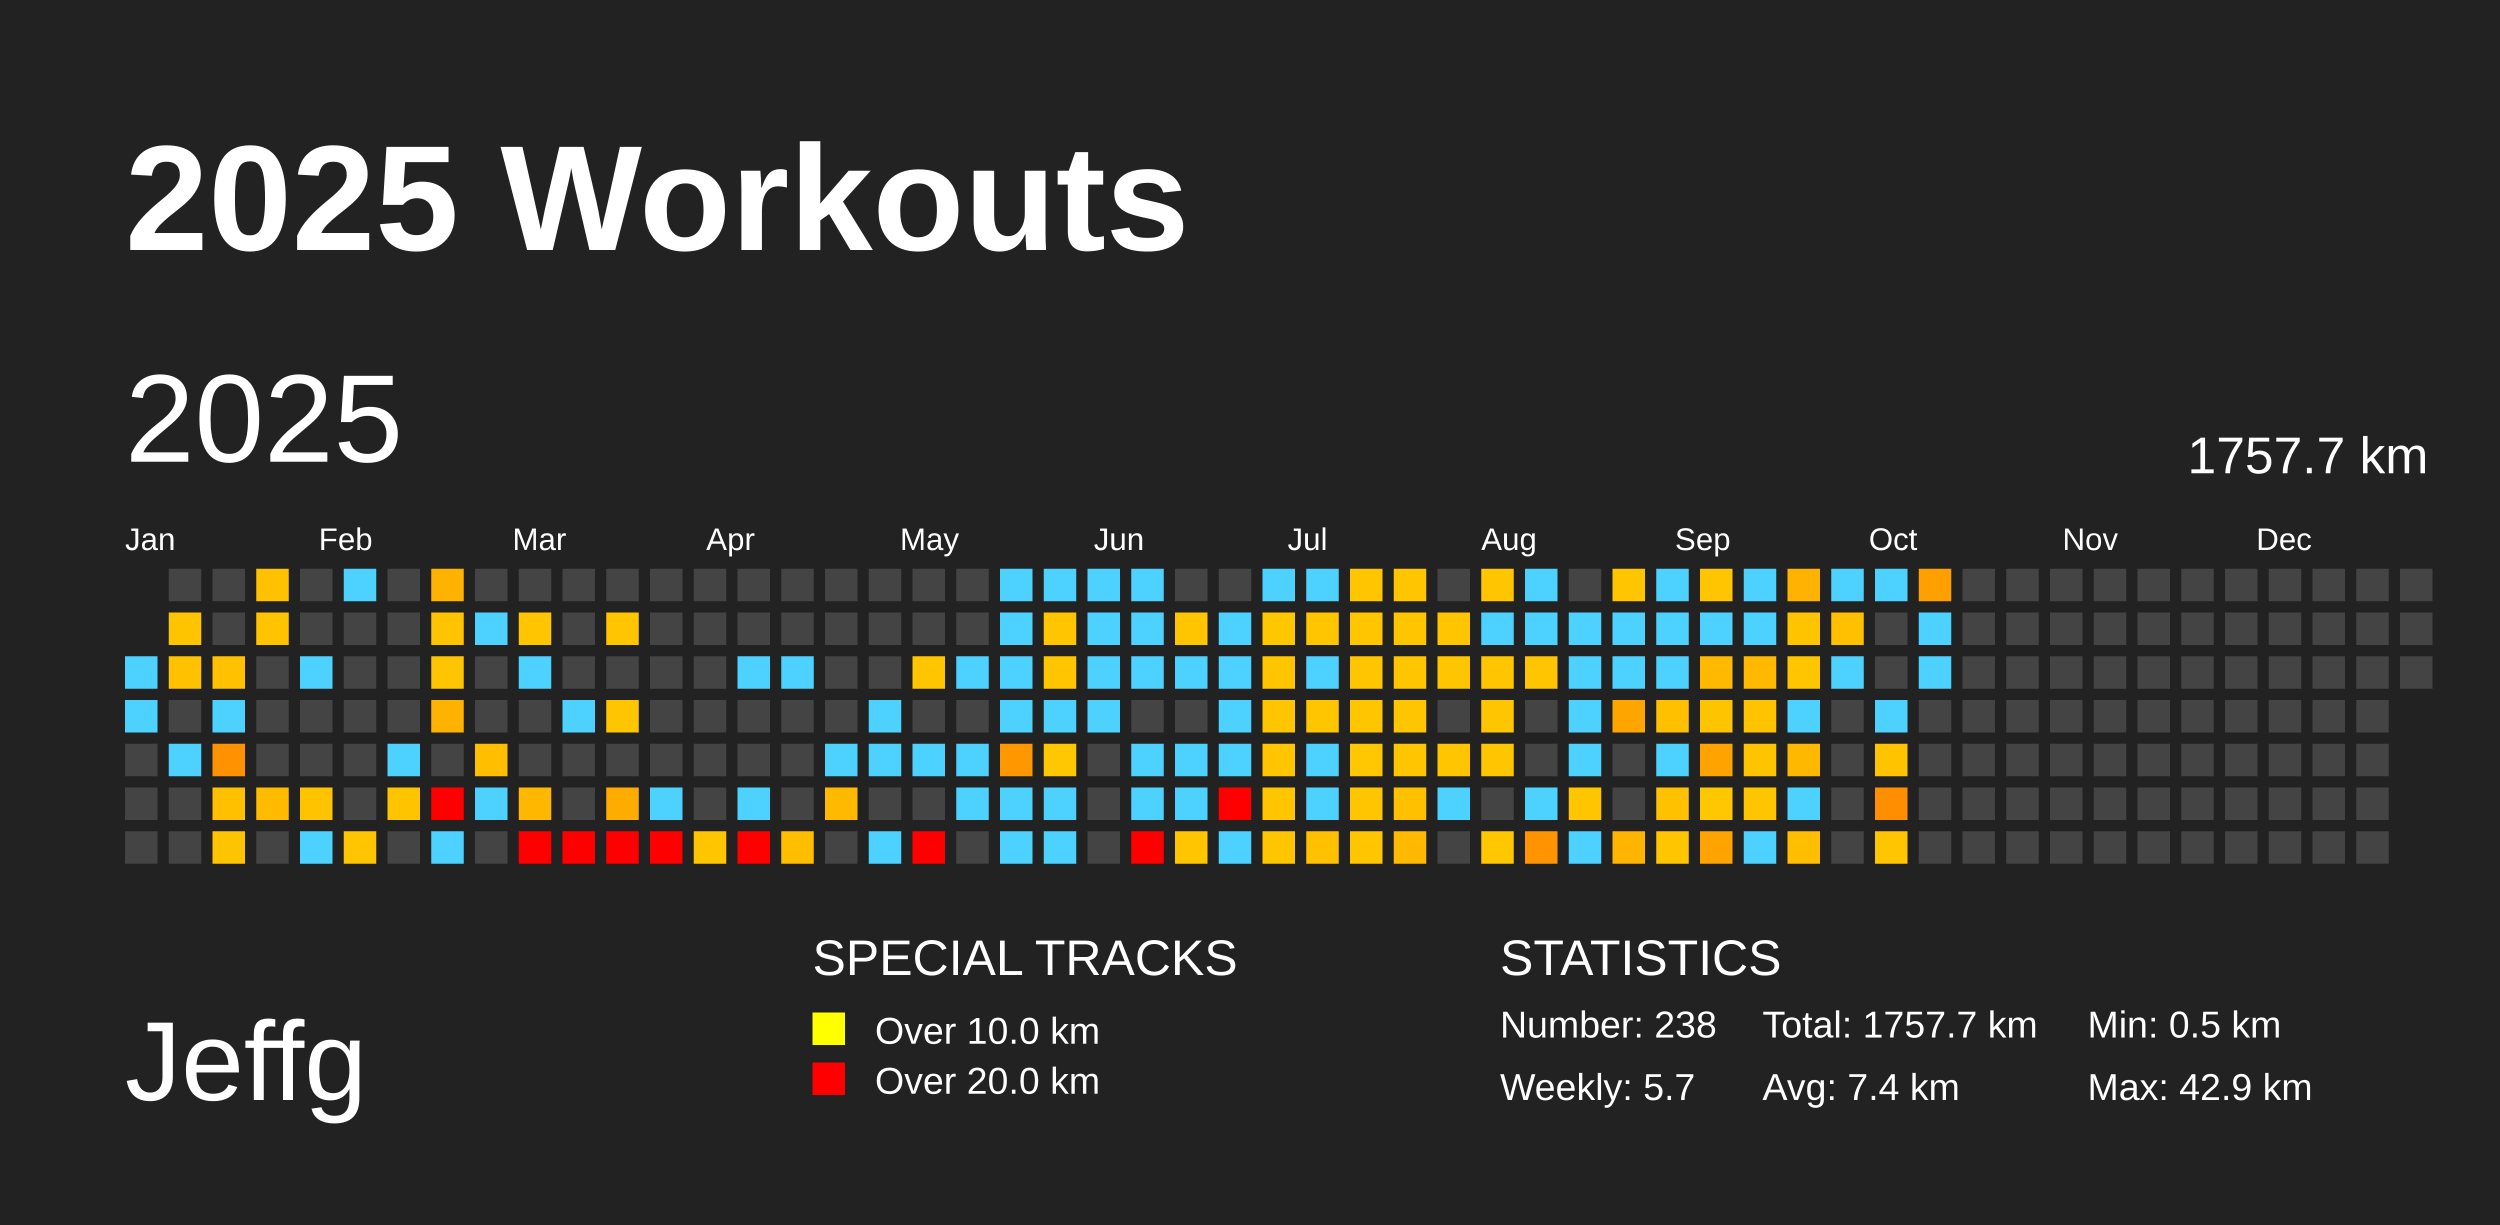
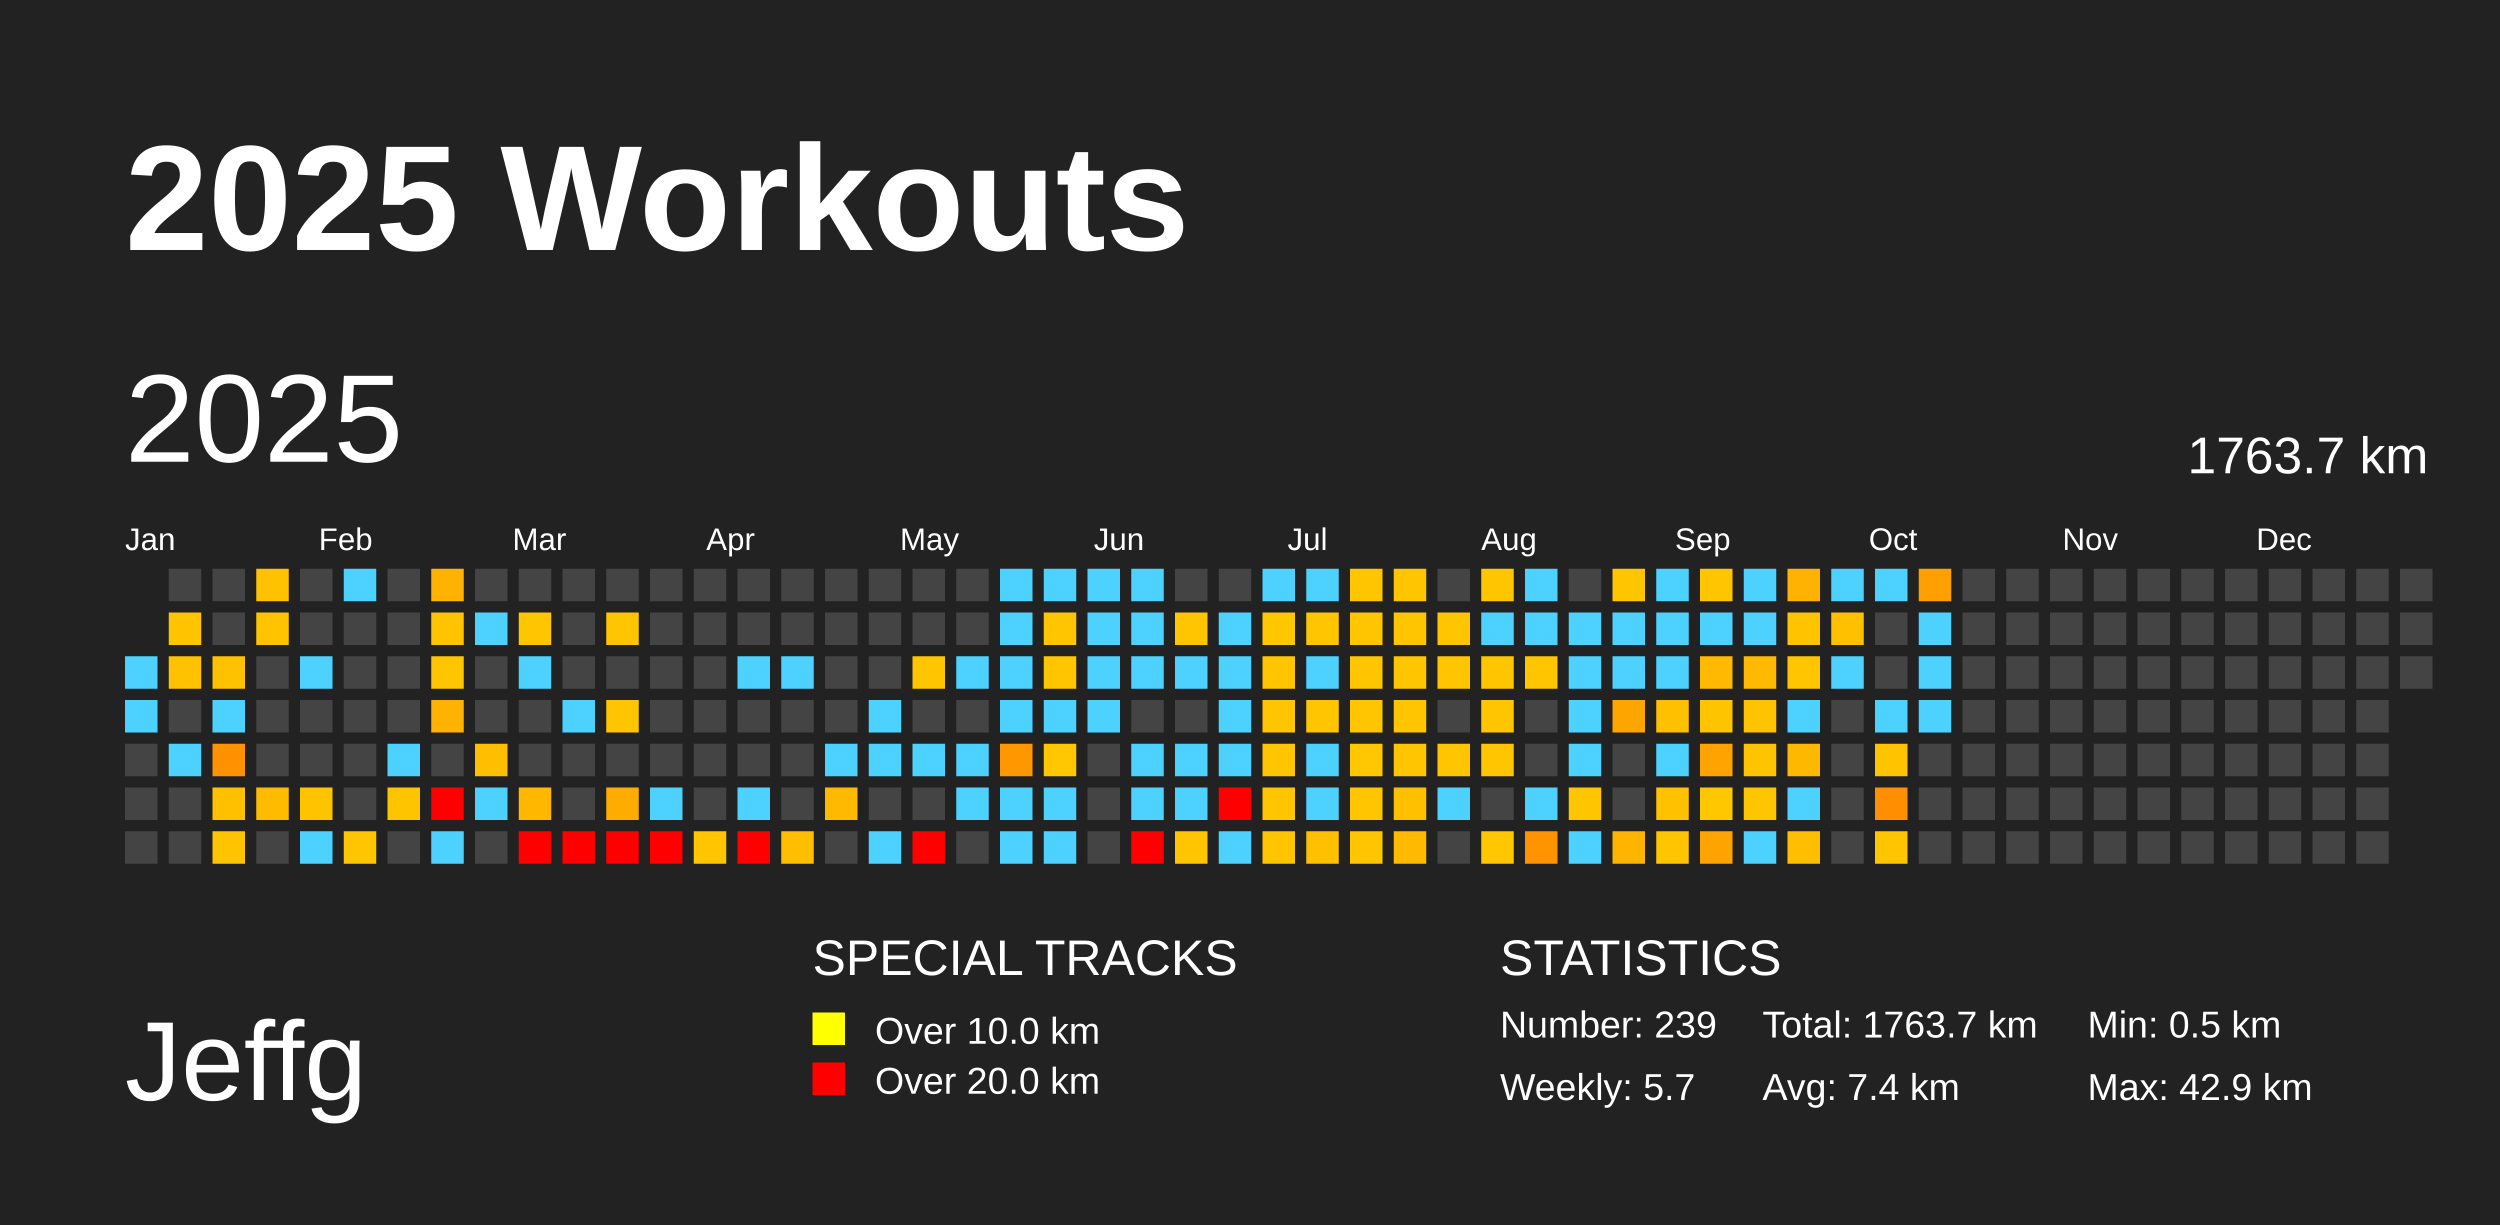
<svg xmlns="http://www.w3.org/2000/svg" baseProfile="full" height="98mm" version="1.1" viewBox="0,0,200,98" width="200mm">
  <defs />
  <rect fill="#222222" height="98" width="200" x="0" y="0" />
  <text fill="#FFFFFF" style="font-size:12px; font-family:Arial; font-weight:bold;" x="10" y="20">2025 Workouts</text>
  <text fill="#FFFFFF" style="font-size:9px; font-family:Arial" x="10" y="88">Jeffg</text>
  <text fill="#FFFFFF" style="font-size:4px; font-family:Arial" x="65" y="78">SPECIAL TRACKS</text>
  <rect fill="yellow" height="2.6" width="2.6" x="65" y="81" />
  <text fill="#FFFFFF" style="font-size:3px; font-family:Arial" x="70" y="83.5">Over 10.0 km</text>
  <rect fill="red" height="2.6" width="2.6" x="65" y="85" />
  <text fill="#FFFFFF" style="font-size:3px; font-family:Arial" x="70" y="87.5">Over 20.0 km</text>
  <text fill="#FFFFFF" style="font-size:4px; font-family:Arial" x="120" y="78">STATISTICS</text>
-   <text fill="#FFFFFF" style="font-size:3px; font-family:Arial" x="120" y="83">Number: 238</text>
+   <text fill="#FFFFFF" style="font-size:3px; font-family:Arial" x="120" y="83">Number: 239</text>
  <text fill="#FFFFFF" style="font-size:3px; font-family:Arial" x="120" y="88">Weekly: 5.7</text>
-   <text fill="#FFFFFF" style="font-size:3px; font-family:Arial" x="141" y="83">Total: 1757.7 km</text>
+   <text fill="#FFFFFF" style="font-size:3px; font-family:Arial" x="141" y="83">Total: 1763.7 km</text>
  <text fill="#FFFFFF" style="font-size:3px; font-family:Arial" x="141" y="88">Avg: 7.4 km</text>
  <text fill="#FFFFFF" style="font-size:3px; font-family:Arial" x="167" y="83">Min: 0.5 km</text>
  <text fill="#FFFFFF" style="font-size:3px; font-family:Arial" x="167" y="88">Max: 42.9 km</text>
  <text dominant-baseline="hanging" fill="#FFFFFF" style="font-size:10.0px; font-family:Arial;" x="10" y="30">2025</text>
-   <text dominant-baseline="hanging" fill="#FFFFFF" style="font-size:4.125px; font-family:Arial;" x="175" y="35">1757.7 km</text>
+   <text dominant-baseline="hanging" fill="#FFFFFF" style="font-size:4.125px; font-family:Arial;" x="175" y="35">1763.7 km</text>
  <text fill="#FFFFFF" style="font-size:2.5px; font-family:Arial" x="10.0" y="44">Jan</text>
  <text fill="#FFFFFF" style="font-size:2.5px; font-family:Arial" x="25.5" y="44">Feb</text>
  <text fill="#FFFFFF" style="font-size:2.5px; font-family:Arial" x="41.0" y="44">Mar</text>
  <text fill="#FFFFFF" style="font-size:2.5px; font-family:Arial" x="56.5" y="44">Apr</text>
  <text fill="#FFFFFF" style="font-size:2.5px; font-family:Arial" x="72.0" y="44">May</text>
  <text fill="#FFFFFF" style="font-size:2.5px; font-family:Arial" x="87.5" y="44">Jun</text>
  <text fill="#FFFFFF" style="font-size:2.5px; font-family:Arial" x="103.0" y="44">Jul</text>
  <text fill="#FFFFFF" style="font-size:2.5px; font-family:Arial" x="118.5" y="44">Aug</text>
  <text fill="#FFFFFF" style="font-size:2.5px; font-family:Arial" x="134.0" y="44">Sep</text>
  <text fill="#FFFFFF" style="font-size:2.5px; font-family:Arial" x="149.5" y="44">Oct</text>
  <text fill="#FFFFFF" style="font-size:2.5px; font-family:Arial" x="165.0" y="44">Nov</text>
  <text fill="#FFFFFF" style="font-size:2.5px; font-family:Arial" x="180.5" y="44">Dec</text>
  <rect fill="#4dd2ff" height="2.6" width="2.6" x="10.0" y="52.5" />
  <rect fill="#4dd2ff" height="2.6" width="2.6" x="10.0" y="56.0" />
  <rect fill="#444444" height="2.6" width="2.6" x="10.0" y="59.5" />
  <rect fill="#444444" height="2.6" width="2.6" x="10.0" y="63.0" />
  <rect fill="#444444" height="2.6" width="2.6" x="10.0" y="66.5" />
  <rect fill="#444444" height="2.6" width="2.6" x="13.5" y="45.5" />
  <rect fill="#ffc400" height="2.6" width="2.6" x="13.5" y="49.0" />
  <rect fill="#ffc100" height="2.6" width="2.6" x="13.5" y="52.5" />
  <rect fill="#444444" height="2.6" width="2.6" x="13.5" y="56.0" />
  <rect fill="#4dd2ff" height="2.6" width="2.6" x="13.5" y="59.5" />
  <rect fill="#444444" height="2.6" width="2.6" x="13.5" y="63.0" />
  <rect fill="#444444" height="2.6" width="2.6" x="13.5" y="66.5" />
  <rect fill="#444444" height="2.6" width="2.6" x="17.0" y="45.5" />
  <rect fill="#444444" height="2.6" width="2.6" x="17.0" y="49.0" />
  <rect fill="#ffc100" height="2.6" width="2.6" x="17.0" y="52.5" />
  <rect fill="#4dd2ff" height="2.6" width="2.6" x="17.0" y="56.0" />
  <rect fill="#ff9200" height="2.6" width="2.6" x="17.0" y="59.5" />
  <rect fill="#ffc000" height="2.6" width="2.6" x="17.0" y="63.0" />
  <rect fill="#ffc400" height="2.6" width="2.6" x="17.0" y="66.5" />
  <rect fill="#ffc100" height="2.6" width="2.6" x="20.5" y="45.5" />
  <rect fill="#ffc300" height="2.6" width="2.6" x="20.5" y="49.0" />
  <rect fill="#444444" height="2.6" width="2.6" x="20.5" y="52.5" />
  <rect fill="#444444" height="2.6" width="2.6" x="20.5" y="56.0" />
  <rect fill="#444444" height="2.6" width="2.6" x="20.5" y="59.5" />
  <rect fill="#ffbb00" height="2.6" width="2.6" x="20.5" y="63.0" />
  <rect fill="#444444" height="2.6" width="2.6" x="20.5" y="66.5" />
  <rect fill="#444444" height="2.6" width="2.6" x="24.0" y="45.5" />
  <rect fill="#444444" height="2.6" width="2.6" x="24.0" y="49.0" />
  <rect fill="#4dd2ff" height="2.6" width="2.6" x="24.0" y="52.5" />
  <rect fill="#444444" height="2.6" width="2.6" x="24.0" y="56.0" />
  <rect fill="#444444" height="2.6" width="2.6" x="24.0" y="59.5" />
  <rect fill="#ffc300" height="2.6" width="2.6" x="24.0" y="63.0" />
  <rect fill="#4dd2ff" height="2.6" width="2.6" x="24.0" y="66.5" />
  <rect fill="#4dd2ff" height="2.6" width="2.6" x="27.5" y="45.5" />
  <rect fill="#444444" height="2.6" width="2.6" x="27.5" y="49.0" />
  <rect fill="#444444" height="2.6" width="2.6" x="27.5" y="52.5" />
  <rect fill="#444444" height="2.6" width="2.6" x="27.5" y="56.0" />
  <rect fill="#444444" height="2.6" width="2.6" x="27.5" y="59.5" />
  <rect fill="#444444" height="2.6" width="2.6" x="27.5" y="63.0" />
  <rect fill="#ffc500" height="2.6" width="2.6" x="27.5" y="66.5" />
  <rect fill="#444444" height="2.6" width="2.6" x="31.0" y="45.5" />
  <rect fill="#444444" height="2.6" width="2.6" x="31.0" y="49.0" />
  <rect fill="#444444" height="2.6" width="2.6" x="31.0" y="52.5" />
  <rect fill="#444444" height="2.6" width="2.6" x="31.0" y="56.0" />
  <rect fill="#4dd2ff" height="2.6" width="2.6" x="31.0" y="59.5" />
  <rect fill="#ffc400" height="2.6" width="2.6" x="31.0" y="63.0" />
  <rect fill="#444444" height="2.6" width="2.6" x="31.0" y="66.5" />
  <rect fill="#ffb200" height="2.6" width="2.6" x="34.5" y="45.5" />
  <rect fill="#ffc300" height="2.6" width="2.6" x="34.5" y="49.0" />
  <rect fill="#ffc500" height="2.6" width="2.6" x="34.5" y="52.5" />
  <rect fill="#ffb200" height="2.6" width="2.6" x="34.5" y="56.0" />
  <rect fill="#444444" height="2.6" width="2.6" x="34.5" y="59.5" />
  <rect fill="red" height="2.6" width="2.6" x="34.5" y="63.0" />
  <rect fill="#4dd2ff" height="2.6" width="2.6" x="34.5" y="66.5" />
  <rect fill="#444444" height="2.6" width="2.6" x="38.0" y="45.5" />
  <rect fill="#4dd2ff" height="2.6" width="2.6" x="38.0" y="49.0" />
  <rect fill="#444444" height="2.6" width="2.6" x="38.0" y="52.5" />
  <rect fill="#444444" height="2.6" width="2.6" x="38.0" y="56.0" />
  <rect fill="#ffbe00" height="2.6" width="2.6" x="38.0" y="59.5" />
  <rect fill="#4dd2ff" height="2.6" width="2.6" x="38.0" y="63.0" />
  <rect fill="#444444" height="2.6" width="2.6" x="38.0" y="66.5" />
  <rect fill="#444444" height="2.6" width="2.6" x="41.5" y="45.5" />
  <rect fill="#ffc600" height="2.6" width="2.6" x="41.5" y="49.0" />
  <rect fill="#4dd2ff" height="2.6" width="2.6" x="41.5" y="52.5" />
  <rect fill="#444444" height="2.6" width="2.6" x="41.5" y="56.0" />
  <rect fill="#444444" height="2.6" width="2.6" x="41.5" y="59.5" />
  <rect fill="#ffb700" height="2.6" width="2.6" x="41.5" y="63.0" />
  <rect fill="red" height="2.6" width="2.6" x="41.5" y="66.5" />
  <rect fill="#444444" height="2.6" width="2.6" x="45.0" y="45.5" />
  <rect fill="#444444" height="2.6" width="2.6" x="45.0" y="49.0" />
  <rect fill="#444444" height="2.6" width="2.6" x="45.0" y="52.5" />
  <rect fill="#4dd2ff" height="2.6" width="2.6" x="45.0" y="56.0" />
  <rect fill="#444444" height="2.6" width="2.6" x="45.0" y="59.5" />
  <rect fill="#444444" height="2.6" width="2.6" x="45.0" y="63.0" />
  <rect fill="red" height="2.6" width="2.6" x="45.0" y="66.5" />
  <rect fill="#444444" height="2.6" width="2.6" x="48.5" y="45.5" />
  <rect fill="#ffc600" height="2.6" width="2.6" x="48.5" y="49.0" />
  <rect fill="#444444" height="2.6" width="2.6" x="48.5" y="52.5" />
  <rect fill="#ffc600" height="2.6" width="2.6" x="48.5" y="56.0" />
  <rect fill="#444444" height="2.6" width="2.6" x="48.5" y="59.5" />
  <rect fill="#ffac00" height="2.6" width="2.6" x="48.5" y="63.0" />
  <rect fill="red" height="2.6" width="2.6" x="48.5" y="66.5" />
  <rect fill="#444444" height="2.6" width="2.6" x="52.0" y="45.5" />
  <rect fill="#444444" height="2.6" width="2.6" x="52.0" y="49.0" />
  <rect fill="#444444" height="2.6" width="2.6" x="52.0" y="52.5" />
  <rect fill="#444444" height="2.6" width="2.6" x="52.0" y="56.0" />
  <rect fill="#444444" height="2.6" width="2.6" x="52.0" y="59.5" />
  <rect fill="#4dd2ff" height="2.6" width="2.6" x="52.0" y="63.0" />
  <rect fill="red" height="2.6" width="2.6" x="52.0" y="66.5" />
  <rect fill="#444444" height="2.6" width="2.6" x="55.5" y="45.5" />
  <rect fill="#444444" height="2.6" width="2.6" x="55.5" y="49.0" />
  <rect fill="#444444" height="2.6" width="2.6" x="55.5" y="52.5" />
  <rect fill="#444444" height="2.6" width="2.6" x="55.5" y="56.0" />
  <rect fill="#444444" height="2.6" width="2.6" x="55.5" y="59.5" />
  <rect fill="#444444" height="2.6" width="2.6" x="55.5" y="63.0" />
  <rect fill="#ffc600" height="2.6" width="2.6" x="55.5" y="66.5" />
  <rect fill="#444444" height="2.6" width="2.6" x="59.0" y="45.5" />
  <rect fill="#444444" height="2.6" width="2.6" x="59.0" y="49.0" />
  <rect fill="#4dd2ff" height="2.6" width="2.6" x="59.0" y="52.5" />
  <rect fill="#444444" height="2.6" width="2.6" x="59.0" y="56.0" />
  <rect fill="#444444" height="2.6" width="2.6" x="59.0" y="59.5" />
  <rect fill="#4dd2ff" height="2.6" width="2.6" x="59.0" y="63.0" />
  <rect fill="red" height="2.6" width="2.6" x="59.0" y="66.5" />
  <rect fill="#444444" height="2.6" width="2.6" x="62.5" y="45.5" />
  <rect fill="#444444" height="2.6" width="2.6" x="62.5" y="49.0" />
  <rect fill="#4dd2ff" height="2.6" width="2.6" x="62.5" y="52.5" />
  <rect fill="#444444" height="2.6" width="2.6" x="62.5" y="56.0" />
  <rect fill="#444444" height="2.6" width="2.6" x="62.5" y="59.5" />
  <rect fill="#444444" height="2.6" width="2.6" x="62.5" y="63.0" />
  <rect fill="#ffbf00" height="2.6" width="2.6" x="62.5" y="66.5" />
  <rect fill="#444444" height="2.6" width="2.6" x="66.0" y="45.5" />
  <rect fill="#444444" height="2.6" width="2.6" x="66.0" y="49.0" />
  <rect fill="#444444" height="2.6" width="2.6" x="66.0" y="52.5" />
  <rect fill="#444444" height="2.6" width="2.6" x="66.0" y="56.0" />
  <rect fill="#4dd2ff" height="2.6" width="2.6" x="66.0" y="59.5" />
  <rect fill="#ffba00" height="2.6" width="2.6" x="66.0" y="63.0" />
  <rect fill="#444444" height="2.6" width="2.6" x="66.0" y="66.5" />
  <rect fill="#444444" height="2.6" width="2.6" x="69.5" y="45.5" />
  <rect fill="#444444" height="2.6" width="2.6" x="69.5" y="49.0" />
  <rect fill="#444444" height="2.6" width="2.6" x="69.5" y="52.5" />
  <rect fill="#4dd2ff" height="2.6" width="2.6" x="69.5" y="56.0" />
  <rect fill="#4dd2ff" height="2.6" width="2.6" x="69.5" y="59.5" />
  <rect fill="#444444" height="2.6" width="2.6" x="69.5" y="63.0" />
  <rect fill="#4dd2ff" height="2.6" width="2.6" x="69.5" y="66.5" />
  <rect fill="#444444" height="2.6" width="2.6" x="73.0" y="45.5" />
  <rect fill="#444444" height="2.6" width="2.6" x="73.0" y="49.0" />
  <rect fill="#ffc600" height="2.6" width="2.6" x="73.0" y="52.5" />
  <rect fill="#444444" height="2.6" width="2.6" x="73.0" y="56.0" />
  <rect fill="#4dd2ff" height="2.6" width="2.6" x="73.0" y="59.5" />
  <rect fill="#444444" height="2.6" width="2.6" x="73.0" y="63.0" />
  <rect fill="red" height="2.6" width="2.6" x="73.0" y="66.5" />
  <rect fill="#444444" height="2.6" width="2.6" x="76.5" y="45.5" />
  <rect fill="#444444" height="2.6" width="2.6" x="76.5" y="49.0" />
  <rect fill="#4dd2ff" height="2.6" width="2.6" x="76.5" y="52.5" />
  <rect fill="#444444" height="2.6" width="2.6" x="76.5" y="56.0" />
  <rect fill="#4dd2ff" height="2.6" width="2.6" x="76.5" y="59.5" />
  <rect fill="#4dd2ff" height="2.6" width="2.6" x="76.5" y="63.0" />
  <rect fill="#444444" height="2.6" width="2.6" x="76.5" y="66.5" />
  <rect fill="#4dd2ff" height="2.6" width="2.6" x="80.0" y="45.5" />
  <rect fill="#4dd2ff" height="2.6" width="2.6" x="80.0" y="49.0" />
  <rect fill="#4dd2ff" height="2.6" width="2.6" x="80.0" y="52.5" />
  <rect fill="#4dd2ff" height="2.6" width="2.6" x="80.0" y="56.0" />
  <rect fill="#ff9700" height="2.6" width="2.6" x="80.0" y="59.5" />
  <rect fill="#4dd2ff" height="2.6" width="2.6" x="80.0" y="63.0" />
  <rect fill="#4dd2ff" height="2.6" width="2.6" x="80.0" y="66.5" />
  <rect fill="#4dd2ff" height="2.6" width="2.6" x="83.5" y="45.5" />
  <rect fill="#ffc500" height="2.6" width="2.6" x="83.5" y="49.0" />
  <rect fill="#ffc600" height="2.6" width="2.6" x="83.5" y="52.5" />
  <rect fill="#4dd2ff" height="2.6" width="2.6" x="83.5" y="56.0" />
  <rect fill="#ffc700" height="2.6" width="2.6" x="83.5" y="59.5" />
  <rect fill="#4dd2ff" height="2.6" width="2.6" x="83.5" y="63.0" />
  <rect fill="#4dd2ff" height="2.6" width="2.6" x="83.5" y="66.5" />
  <rect fill="#4dd2ff" height="2.6" width="2.6" x="87.0" y="45.5" />
  <rect fill="#4dd2ff" height="2.6" width="2.6" x="87.0" y="49.0" />
  <rect fill="#4dd2ff" height="2.6" width="2.6" x="87.0" y="52.5" />
  <rect fill="#4dd2ff" height="2.6" width="2.6" x="87.0" y="56.0" />
  <rect fill="#444444" height="2.6" width="2.6" x="87.0" y="59.5" />
  <rect fill="#444444" height="2.6" width="2.6" x="87.0" y="63.0" />
  <rect fill="#444444" height="2.6" width="2.6" x="87.0" y="66.5" />
  <rect fill="#4dd2ff" height="2.6" width="2.6" x="90.5" y="45.5" />
  <rect fill="#4dd2ff" height="2.6" width="2.6" x="90.5" y="49.0" />
  <rect fill="#4dd2ff" height="2.6" width="2.6" x="90.5" y="52.5" />
  <rect fill="#444444" height="2.6" width="2.6" x="90.5" y="56.0" />
  <rect fill="#4dd2ff" height="2.6" width="2.6" x="90.5" y="59.5" />
  <rect fill="#4dd2ff" height="2.6" width="2.6" x="90.5" y="63.0" />
  <rect fill="red" height="2.6" width="2.6" x="90.5" y="66.5" />
  <rect fill="#444444" height="2.6" width="2.6" x="94.0" y="45.5" />
  <rect fill="#ffc500" height="2.6" width="2.6" x="94.0" y="49.0" />
  <rect fill="#4dd2ff" height="2.6" width="2.6" x="94.0" y="52.5" />
  <rect fill="#444444" height="2.6" width="2.6" x="94.0" y="56.0" />
  <rect fill="#4dd2ff" height="2.6" width="2.6" x="94.0" y="59.5" />
  <rect fill="#4dd2ff" height="2.6" width="2.6" x="94.0" y="63.0" />
  <rect fill="#ffc600" height="2.6" width="2.6" x="94.0" y="66.5" />
  <rect fill="#444444" height="2.6" width="2.6" x="97.5" y="45.5" />
  <rect fill="#4dd2ff" height="2.6" width="2.6" x="97.5" y="49.0" />
  <rect fill="#4dd2ff" height="2.6" width="2.6" x="97.5" y="52.5" />
  <rect fill="#4dd2ff" height="2.6" width="2.6" x="97.5" y="56.0" />
  <rect fill="#4dd2ff" height="2.6" width="2.6" x="97.5" y="59.5" />
  <rect fill="red" height="2.6" width="2.6" x="97.5" y="63.0" />
  <rect fill="#4dd2ff" height="2.6" width="2.6" x="97.5" y="66.5" />
  <rect fill="#4dd2ff" height="2.6" width="2.6" x="101.0" y="45.5" />
  <rect fill="#ffc700" height="2.6" width="2.6" x="101.0" y="49.0" />
  <rect fill="#ffc600" height="2.6" width="2.6" x="101.0" y="52.5" />
  <rect fill="#ffc500" height="2.6" width="2.6" x="101.0" y="56.0" />
  <rect fill="#ffc600" height="2.6" width="2.6" x="101.0" y="59.5" />
  <rect fill="#ffc600" height="2.6" width="2.6" x="101.0" y="63.0" />
  <rect fill="#ffc600" height="2.6" width="2.6" x="101.0" y="66.5" />
  <rect fill="#4dd2ff" height="2.6" width="2.6" x="104.5" y="45.5" />
  <rect fill="#ffc600" height="2.6" width="2.6" x="104.5" y="49.0" />
  <rect fill="#4dd2ff" height="2.6" width="2.6" x="104.5" y="52.5" />
  <rect fill="#ffc600" height="2.6" width="2.6" x="104.5" y="56.0" />
  <rect fill="#4dd2ff" height="2.6" width="2.6" x="104.5" y="59.5" />
  <rect fill="#4dd2ff" height="2.6" width="2.6" x="104.5" y="63.0" />
  <rect fill="#ffc000" height="2.6" width="2.6" x="104.5" y="66.5" />
  <rect fill="#ffc600" height="2.6" width="2.6" x="108.0" y="45.5" />
  <rect fill="#ffc600" height="2.6" width="2.6" x="108.0" y="49.0" />
  <rect fill="#ffc600" height="2.6" width="2.6" x="108.0" y="52.5" />
  <rect fill="#ffc600" height="2.6" width="2.6" x="108.0" y="56.0" />
  <rect fill="#ffc700" height="2.6" width="2.6" x="108.0" y="59.5" />
  <rect fill="#ffc600" height="2.6" width="2.6" x="108.0" y="63.0" />
  <rect fill="#ffc600" height="2.6" width="2.6" x="108.0" y="66.5" />
  <rect fill="#ffc600" height="2.6" width="2.6" x="111.5" y="45.5" />
  <rect fill="#ffc600" height="2.6" width="2.6" x="111.5" y="49.0" />
  <rect fill="#ffc600" height="2.6" width="2.6" x="111.5" y="52.5" />
  <rect fill="#ffc600" height="2.6" width="2.6" x="111.5" y="56.0" />
  <rect fill="#ffc600" height="2.6" width="2.6" x="111.5" y="59.5" />
  <rect fill="#ffc000" height="2.6" width="2.6" x="111.5" y="63.0" />
  <rect fill="#ffba00" height="2.6" width="2.6" x="111.5" y="66.5" />
  <rect fill="#444444" height="2.6" width="2.6" x="115.0" y="45.5" />
  <rect fill="#ffc500" height="2.6" width="2.6" x="115.0" y="49.0" />
  <rect fill="#ffc600" height="2.6" width="2.6" x="115.0" y="52.5" />
  <rect fill="#444444" height="2.6" width="2.6" x="115.0" y="56.0" />
  <rect fill="#ffc600" height="2.6" width="2.6" x="115.0" y="59.5" />
  <rect fill="#4dd2ff" height="2.6" width="2.6" x="115.0" y="63.0" />
  <rect fill="#444444" height="2.6" width="2.6" x="115.0" y="66.5" />
  <rect fill="#ffc600" height="2.6" width="2.6" x="118.5" y="45.5" />
  <rect fill="#4dd2ff" height="2.6" width="2.6" x="118.5" y="49.0" />
  <rect fill="#ffc600" height="2.6" width="2.6" x="118.5" y="52.5" />
  <rect fill="#ffc600" height="2.6" width="2.6" x="118.5" y="56.0" />
  <rect fill="#ffc600" height="2.6" width="2.6" x="118.5" y="59.5" />
  <rect fill="#444444" height="2.6" width="2.6" x="118.5" y="63.0" />
  <rect fill="#ffc700" height="2.6" width="2.6" x="118.5" y="66.5" />
  <rect fill="#4dd2ff" height="2.6" width="2.6" x="122.0" y="45.5" />
  <rect fill="#4dd2ff" height="2.6" width="2.6" x="122.0" y="49.0" />
  <rect fill="#ffc500" height="2.6" width="2.6" x="122.0" y="52.5" />
  <rect fill="#444444" height="2.6" width="2.6" x="122.0" y="56.0" />
  <rect fill="#444444" height="2.6" width="2.6" x="122.0" y="59.5" />
  <rect fill="#4dd2ff" height="2.6" width="2.6" x="122.0" y="63.0" />
  <rect fill="#ff9300" height="2.6" width="2.6" x="122.0" y="66.5" />
  <rect fill="#444444" height="2.6" width="2.6" x="125.5" y="45.5" />
  <rect fill="#4dd2ff" height="2.6" width="2.6" x="125.5" y="49.0" />
  <rect fill="#4dd2ff" height="2.6" width="2.6" x="125.5" y="52.5" />
  <rect fill="#4dd2ff" height="2.6" width="2.6" x="125.5" y="56.0" />
  <rect fill="#4dd2ff" height="2.6" width="2.6" x="125.5" y="59.5" />
  <rect fill="#ffc600" height="2.6" width="2.6" x="125.5" y="63.0" />
  <rect fill="#4dd2ff" height="2.6" width="2.6" x="125.5" y="66.5" />
  <rect fill="#ffc600" height="2.6" width="2.6" x="129.0" y="45.5" />
  <rect fill="#4dd2ff" height="2.6" width="2.6" x="129.0" y="49.0" />
  <rect fill="#4dd2ff" height="2.6" width="2.6" x="129.0" y="52.5" />
  <rect fill="#ffa500" height="2.6" width="2.6" x="129.0" y="56.0" />
  <rect fill="#444444" height="2.6" width="2.6" x="129.0" y="59.5" />
  <rect fill="#444444" height="2.6" width="2.6" x="129.0" y="63.0" />
  <rect fill="#ffb400" height="2.6" width="2.6" x="129.0" y="66.5" />
  <rect fill="#4dd2ff" height="2.6" width="2.6" x="132.5" y="45.5" />
  <rect fill="#4dd2ff" height="2.6" width="2.6" x="132.5" y="49.0" />
  <rect fill="#4dd2ff" height="2.6" width="2.6" x="132.5" y="52.5" />
  <rect fill="#ffc000" height="2.6" width="2.6" x="132.5" y="56.0" />
  <rect fill="#4dd2ff" height="2.6" width="2.6" x="132.5" y="59.5" />
  <rect fill="#ffc100" height="2.6" width="2.6" x="132.5" y="63.0" />
  <rect fill="#ffc600" height="2.6" width="2.6" x="132.5" y="66.5" />
  <rect fill="#ffc500" height="2.6" width="2.6" x="136.0" y="45.5" />
  <rect fill="#4dd2ff" height="2.6" width="2.6" x="136.0" y="49.0" />
  <rect fill="#ffba00" height="2.6" width="2.6" x="136.0" y="52.5" />
  <rect fill="#ffc400" height="2.6" width="2.6" x="136.0" y="56.0" />
  <rect fill="#ffa300" height="2.6" width="2.6" x="136.0" y="59.5" />
  <rect fill="#ffc700" height="2.6" width="2.6" x="136.0" y="63.0" />
  <rect fill="#ffa300" height="2.6" width="2.6" x="136.0" y="66.5" />
  <rect fill="#4dd2ff" height="2.6" width="2.6" x="139.5" y="45.5" />
  <rect fill="#4dd2ff" height="2.6" width="2.6" x="139.5" y="49.0" />
  <rect fill="#ffb900" height="2.6" width="2.6" x="139.5" y="52.5" />
  <rect fill="#ffc300" height="2.6" width="2.6" x="139.5" y="56.0" />
  <rect fill="#ffc400" height="2.6" width="2.6" x="139.5" y="59.5" />
  <rect fill="#ffc600" height="2.6" width="2.6" x="139.5" y="63.0" />
  <rect fill="#4dd2ff" height="2.6" width="2.6" x="139.5" y="66.5" />
  <rect fill="#ffb300" height="2.6" width="2.6" x="143.0" y="45.5" />
  <rect fill="#ffc400" height="2.6" width="2.6" x="143.0" y="49.0" />
  <rect fill="#ffc600" height="2.6" width="2.6" x="143.0" y="52.5" />
  <rect fill="#4dd2ff" height="2.6" width="2.6" x="143.0" y="56.0" />
  <rect fill="#ffb800" height="2.6" width="2.6" x="143.0" y="59.5" />
  <rect fill="#4dd2ff" height="2.6" width="2.6" x="143.0" y="63.0" />
  <rect fill="#ffbf00" height="2.6" width="2.6" x="143.0" y="66.5" />
  <rect fill="#4dd2ff" height="2.6" width="2.6" x="146.5" y="45.5" />
  <rect fill="#ffc000" height="2.6" width="2.6" x="146.5" y="49.0" />
  <rect fill="#4dd2ff" height="2.6" width="2.6" x="146.5" y="52.5" />
  <rect fill="#444444" height="2.6" width="2.6" x="146.5" y="56.0" />
  <rect fill="#444444" height="2.6" width="2.6" x="146.5" y="59.5" />
  <rect fill="#444444" height="2.6" width="2.6" x="146.5" y="63.0" />
  <rect fill="#444444" height="2.6" width="2.6" x="146.5" y="66.5" />
  <rect fill="#4dd2ff" height="2.6" width="2.6" x="150.0" y="45.5" />
  <rect fill="#444444" height="2.6" width="2.6" x="150.0" y="49.0" />
  <rect fill="#444444" height="2.6" width="2.6" x="150.0" y="52.5" />
  <rect fill="#4dd2ff" height="2.6" width="2.6" x="150.0" y="56.0" />
  <rect fill="#ffc300" height="2.6" width="2.6" x="150.0" y="59.5" />
  <rect fill="#ff8f00" height="2.6" width="2.6" x="150.0" y="63.0" />
  <rect fill="#ffc600" height="2.6" width="2.6" x="150.0" y="66.5" />
  <rect fill="#ff9f00" height="2.6" width="2.6" x="153.5" y="45.5" />
  <rect fill="#4dd2ff" height="2.6" width="2.6" x="153.5" y="49.0" />
  <rect fill="#4dd2ff" height="2.6" width="2.6" x="153.5" y="52.5" />
-   <rect fill="#444444" height="2.6" width="2.6" x="153.5" y="56.0" />
+   <rect fill="#4dd2ff" height="2.6" width="2.6" x="153.5" y="56.0" />
  <rect fill="#444444" height="2.6" width="2.6" x="153.5" y="59.5" />
  <rect fill="#444444" height="2.6" width="2.6" x="153.5" y="63.0" />
  <rect fill="#444444" height="2.6" width="2.6" x="153.5" y="66.5" />
  <rect fill="#444444" height="2.6" width="2.6" x="157.0" y="45.5" />
  <rect fill="#444444" height="2.6" width="2.6" x="157.0" y="49.0" />
  <rect fill="#444444" height="2.6" width="2.6" x="157.0" y="52.5" />
  <rect fill="#444444" height="2.6" width="2.6" x="157.0" y="56.0" />
  <rect fill="#444444" height="2.6" width="2.6" x="157.0" y="59.5" />
  <rect fill="#444444" height="2.6" width="2.6" x="157.0" y="63.0" />
  <rect fill="#444444" height="2.6" width="2.6" x="157.0" y="66.5" />
  <rect fill="#444444" height="2.6" width="2.6" x="160.5" y="45.5" />
  <rect fill="#444444" height="2.6" width="2.6" x="160.5" y="49.0" />
  <rect fill="#444444" height="2.6" width="2.6" x="160.5" y="52.5" />
  <rect fill="#444444" height="2.6" width="2.6" x="160.5" y="56.0" />
  <rect fill="#444444" height="2.6" width="2.6" x="160.5" y="59.5" />
  <rect fill="#444444" height="2.6" width="2.6" x="160.5" y="63.0" />
  <rect fill="#444444" height="2.6" width="2.6" x="160.5" y="66.5" />
  <rect fill="#444444" height="2.6" width="2.6" x="164.0" y="45.5" />
  <rect fill="#444444" height="2.6" width="2.6" x="164.0" y="49.0" />
  <rect fill="#444444" height="2.6" width="2.6" x="164.0" y="52.5" />
  <rect fill="#444444" height="2.6" width="2.6" x="164.0" y="56.0" />
  <rect fill="#444444" height="2.6" width="2.6" x="164.0" y="59.5" />
  <rect fill="#444444" height="2.6" width="2.6" x="164.0" y="63.0" />
  <rect fill="#444444" height="2.6" width="2.6" x="164.0" y="66.5" />
  <rect fill="#444444" height="2.6" width="2.6" x="167.5" y="45.5" />
  <rect fill="#444444" height="2.6" width="2.6" x="167.5" y="49.0" />
  <rect fill="#444444" height="2.6" width="2.6" x="167.5" y="52.5" />
  <rect fill="#444444" height="2.6" width="2.6" x="167.5" y="56.0" />
  <rect fill="#444444" height="2.6" width="2.6" x="167.5" y="59.5" />
  <rect fill="#444444" height="2.6" width="2.6" x="167.5" y="63.0" />
  <rect fill="#444444" height="2.6" width="2.6" x="167.5" y="66.5" />
  <rect fill="#444444" height="2.6" width="2.6" x="171.0" y="45.5" />
  <rect fill="#444444" height="2.6" width="2.6" x="171.0" y="49.0" />
  <rect fill="#444444" height="2.6" width="2.6" x="171.0" y="52.5" />
  <rect fill="#444444" height="2.6" width="2.6" x="171.0" y="56.0" />
  <rect fill="#444444" height="2.6" width="2.6" x="171.0" y="59.5" />
  <rect fill="#444444" height="2.6" width="2.6" x="171.0" y="63.0" />
  <rect fill="#444444" height="2.6" width="2.6" x="171.0" y="66.5" />
  <rect fill="#444444" height="2.6" width="2.6" x="174.5" y="45.5" />
  <rect fill="#444444" height="2.6" width="2.6" x="174.5" y="49.0" />
  <rect fill="#444444" height="2.6" width="2.6" x="174.5" y="52.5" />
  <rect fill="#444444" height="2.6" width="2.6" x="174.5" y="56.0" />
  <rect fill="#444444" height="2.6" width="2.6" x="174.5" y="59.5" />
  <rect fill="#444444" height="2.6" width="2.6" x="174.5" y="63.0" />
  <rect fill="#444444" height="2.6" width="2.6" x="174.5" y="66.5" />
  <rect fill="#444444" height="2.6" width="2.6" x="178.0" y="45.5" />
  <rect fill="#444444" height="2.6" width="2.6" x="178.0" y="49.0" />
  <rect fill="#444444" height="2.6" width="2.6" x="178.0" y="52.5" />
  <rect fill="#444444" height="2.6" width="2.6" x="178.0" y="56.0" />
  <rect fill="#444444" height="2.6" width="2.6" x="178.0" y="59.5" />
  <rect fill="#444444" height="2.6" width="2.6" x="178.0" y="63.0" />
  <rect fill="#444444" height="2.6" width="2.6" x="178.0" y="66.5" />
  <rect fill="#444444" height="2.6" width="2.6" x="181.5" y="45.5" />
  <rect fill="#444444" height="2.6" width="2.6" x="181.5" y="49.0" />
  <rect fill="#444444" height="2.6" width="2.6" x="181.5" y="52.5" />
  <rect fill="#444444" height="2.6" width="2.6" x="181.5" y="56.0" />
  <rect fill="#444444" height="2.6" width="2.6" x="181.5" y="59.5" />
  <rect fill="#444444" height="2.6" width="2.6" x="181.5" y="63.0" />
  <rect fill="#444444" height="2.6" width="2.6" x="181.5" y="66.5" />
  <rect fill="#444444" height="2.6" width="2.6" x="185.0" y="45.5" />
  <rect fill="#444444" height="2.6" width="2.6" x="185.0" y="49.0" />
  <rect fill="#444444" height="2.6" width="2.6" x="185.0" y="52.5" />
  <rect fill="#444444" height="2.6" width="2.6" x="185.0" y="56.0" />
  <rect fill="#444444" height="2.6" width="2.6" x="185.0" y="59.5" />
  <rect fill="#444444" height="2.6" width="2.6" x="185.0" y="63.0" />
  <rect fill="#444444" height="2.6" width="2.6" x="185.0" y="66.5" />
  <rect fill="#444444" height="2.6" width="2.6" x="188.5" y="45.5" />
  <rect fill="#444444" height="2.6" width="2.6" x="188.5" y="49.0" />
  <rect fill="#444444" height="2.6" width="2.6" x="188.5" y="52.5" />
  <rect fill="#444444" height="2.6" width="2.6" x="188.5" y="56.0" />
  <rect fill="#444444" height="2.6" width="2.6" x="188.5" y="59.5" />
  <rect fill="#444444" height="2.6" width="2.6" x="188.5" y="63.0" />
  <rect fill="#444444" height="2.6" width="2.6" x="188.5" y="66.5" />
  <rect fill="#444444" height="2.6" width="2.6" x="192.0" y="45.5" />
  <rect fill="#444444" height="2.6" width="2.6" x="192.0" y="49.0" />
  <rect fill="#444444" height="2.6" width="2.6" x="192.0" y="52.5" />
</svg>
